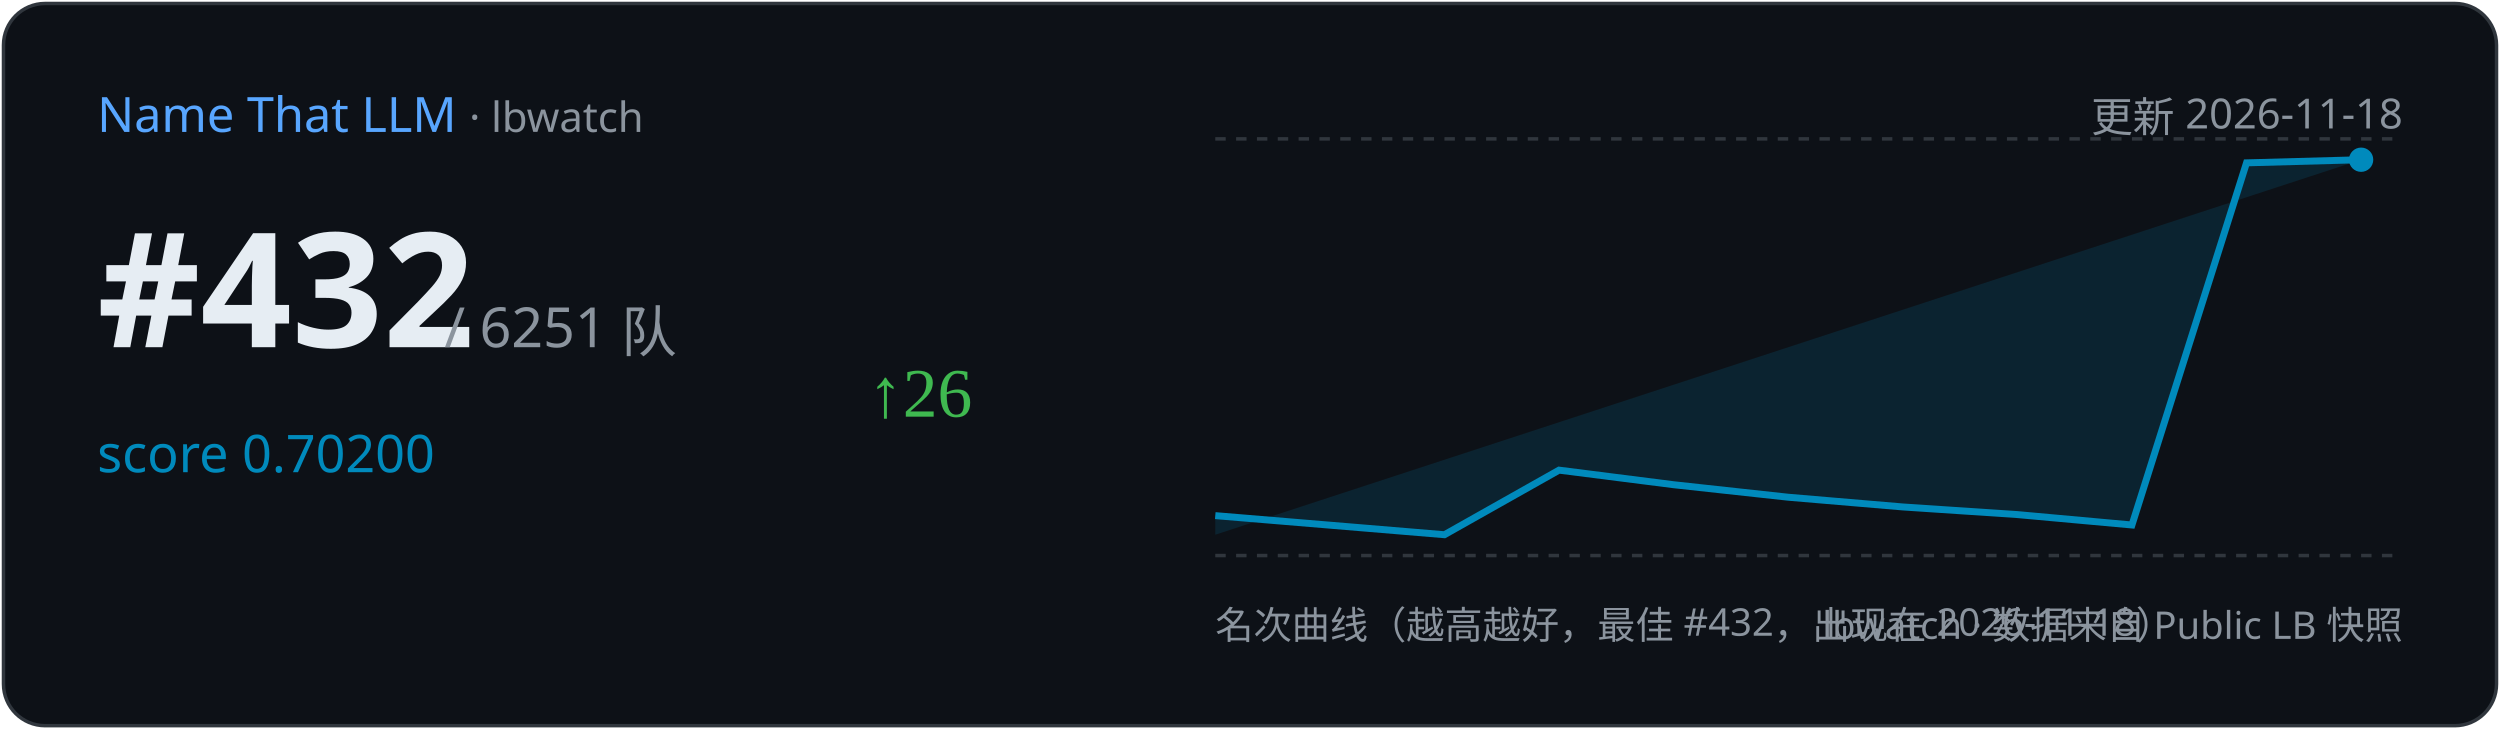
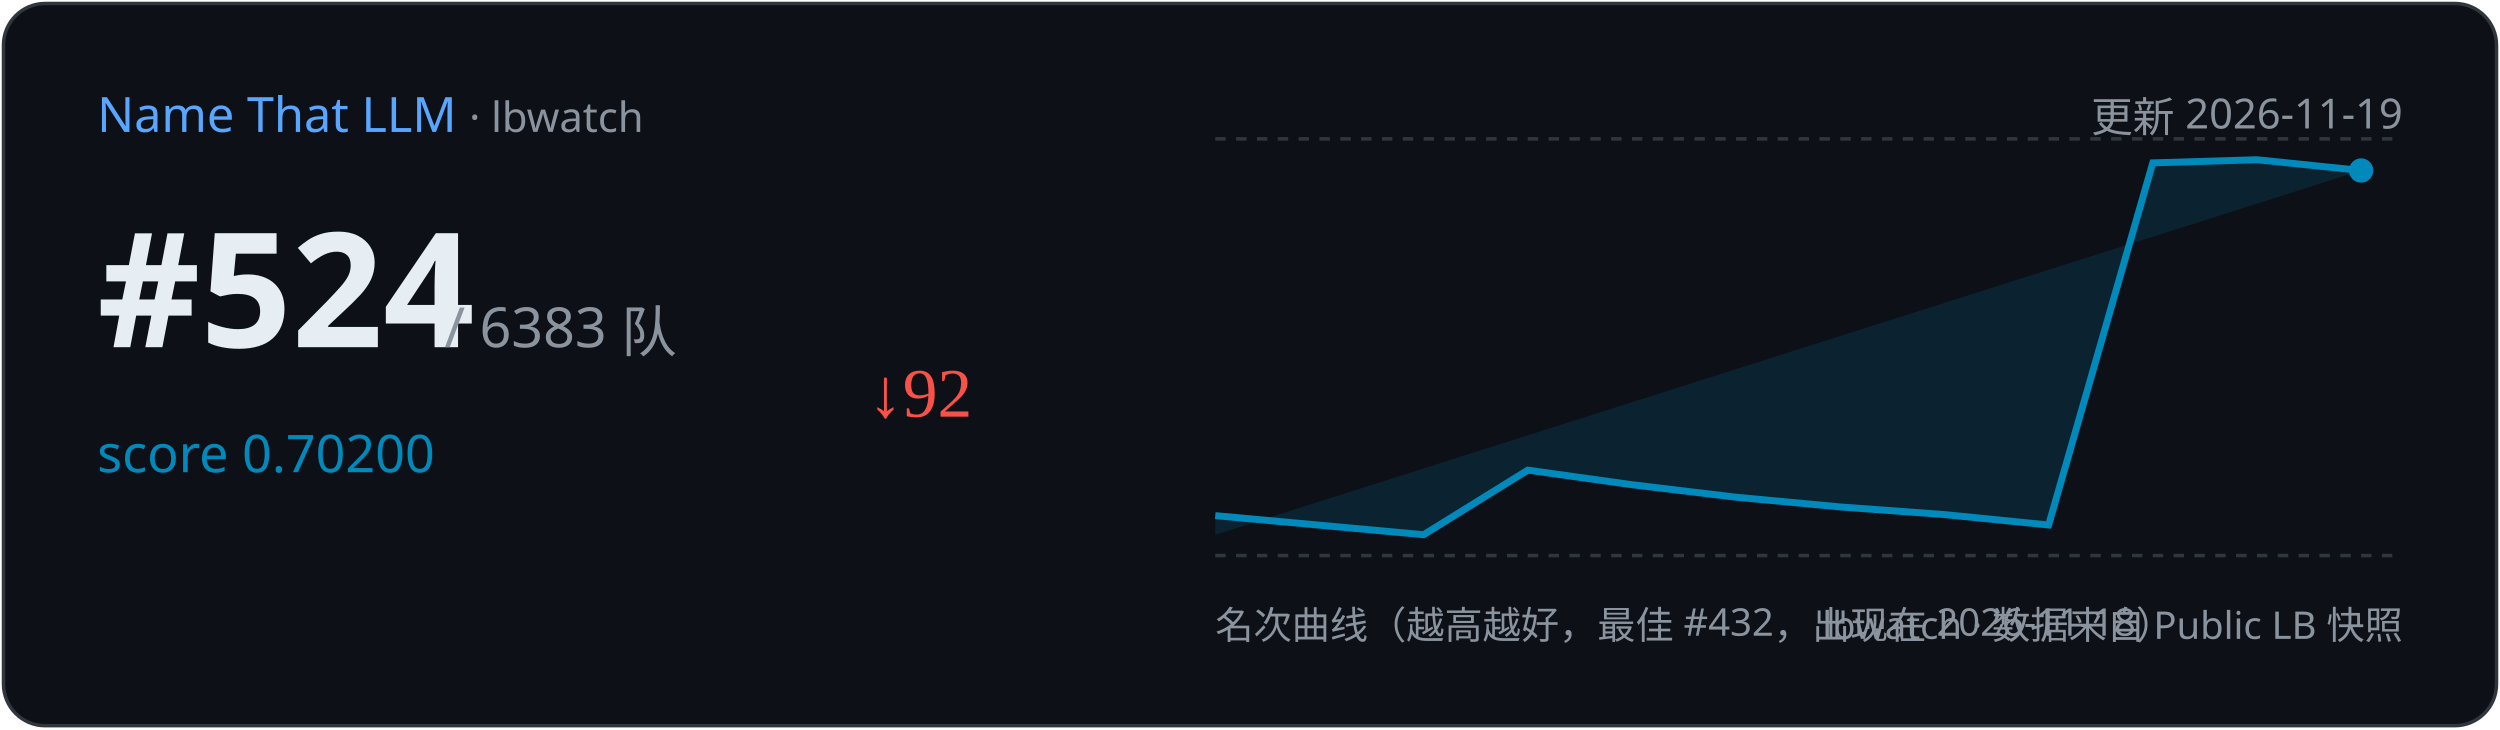
<svg xmlns="http://www.w3.org/2000/svg" width="720" height="210" viewBox="0 0 720 210">
  <rect x="1" y="1" width="718" height="208" rx="12" fill="#0d1117" stroke="#30363d" />
  <text x="28" y="38" font-family="Segoe UI,sans-serif" font-size="14" fill="#58a6ff">Name That LLM
    <tspan fill="#8b949e" font-size="12"> · lbwatch</tspan>
  </text>
-   <text x="692" y="38" text-anchor="end" font-family="Segoe UI,sans-serif" font-size="12" fill="#8b949e">更新 2026-11-18</text>
-   <text x="28" y="100" font-family="Segoe UI,sans-serif" font-size="46" font-weight="700" fill="#e6edf3">#432</text>
-   <text x="128" y="100" font-family="Segoe UI,sans-serif" font-size="16" fill="#8b949e">/ 6251 队</text>
+   <text x="692" y="38" text-anchor="end" font-family="Segoe UI,sans-serif" font-size="12" fill="#8b949e">更新 2026-11-19</text>
+   <text x="28" y="100" font-family="Segoe UI,sans-serif" font-size="46" font-weight="700" fill="#e6edf3">#524</text>
+   <text x="128" y="100" font-family="Segoe UI,sans-serif" font-size="16" fill="#8b949e">/ 6383 队</text>
  <text x="28" y="136" font-family="Segoe UI,sans-serif" font-size="15" fill="#008ABC">score 0.70200</text>
-   <text x="250" y="120" font-size="20" fill="#3fb950">↑26</text>
+   <text x="250" y="120" font-size="20" fill="#f85149">↓92</text>
  <line x1="350" y1="40" x2="692" y2="40" stroke="#30363d" stroke-dasharray="3 3" />
  <line x1="350" y1="160" x2="692" y2="160" stroke="#30363d" stroke-dasharray="3 3" />
-   <path d="M350.0,148.5 L416.0,154.0 L449.0,135.4 L482.0,139.6 L515.0,143.2 L548.0,146.0 L581.0,148.2 L614.0,151.2 L647.0,46.9 L680.0,46.0 L680.0,46.0 L350.0,154 Z" fill="#008ABC" opacity="0.15" />
-   <polyline points="350.0,148.5 416.0,154.0 449.0,135.4 482.0,139.6 515.0,143.2 548.0,146.0 581.0,148.2 614.0,151.2 647.0,46.9 680.0,46.0" fill="none" stroke="#008ABC" stroke-width="2" />
-   <circle cx="680.0" cy="46.0" r="3.5" fill="#008ABC" />
+   <path d="M350.0,148.5 L410.0,154.0 L440.0,135.4 L470.0,139.6 L500.0,143.2 L530.0,146.0 L560.0,148.2 L590.0,151.2 L620.0,46.9 L650.0,46.0 L680.0,49.1 L680.0,49.1 L350.0,154 Z" fill="#008ABC" opacity="0.15" />
+   <polyline points="350.0,148.5 410.0,154.0 440.0,135.4 470.0,139.6 500.0,143.2 530.0,146.0 560.0,148.2 590.0,151.2 620.0,46.9 650.0,46.0 680.0,49.1" fill="none" stroke="#008ABC" stroke-width="2" />
+   <circle cx="680.0" cy="49.1" r="3.5" fill="#008ABC" />
  <text x="350" y="184" font-family="Segoe UI,sans-serif" font-size="11" fill="#8b949e">名次曲线（越高越好，最佳 #432，出现在 2026-11-18）</text>
  <text x="692" y="184" text-anchor="end" font-family="Segoe UI,sans-serif" font-size="11" fill="#8b949e">lbwatch · 数据来自 Public LB 快照</text>
</svg>
